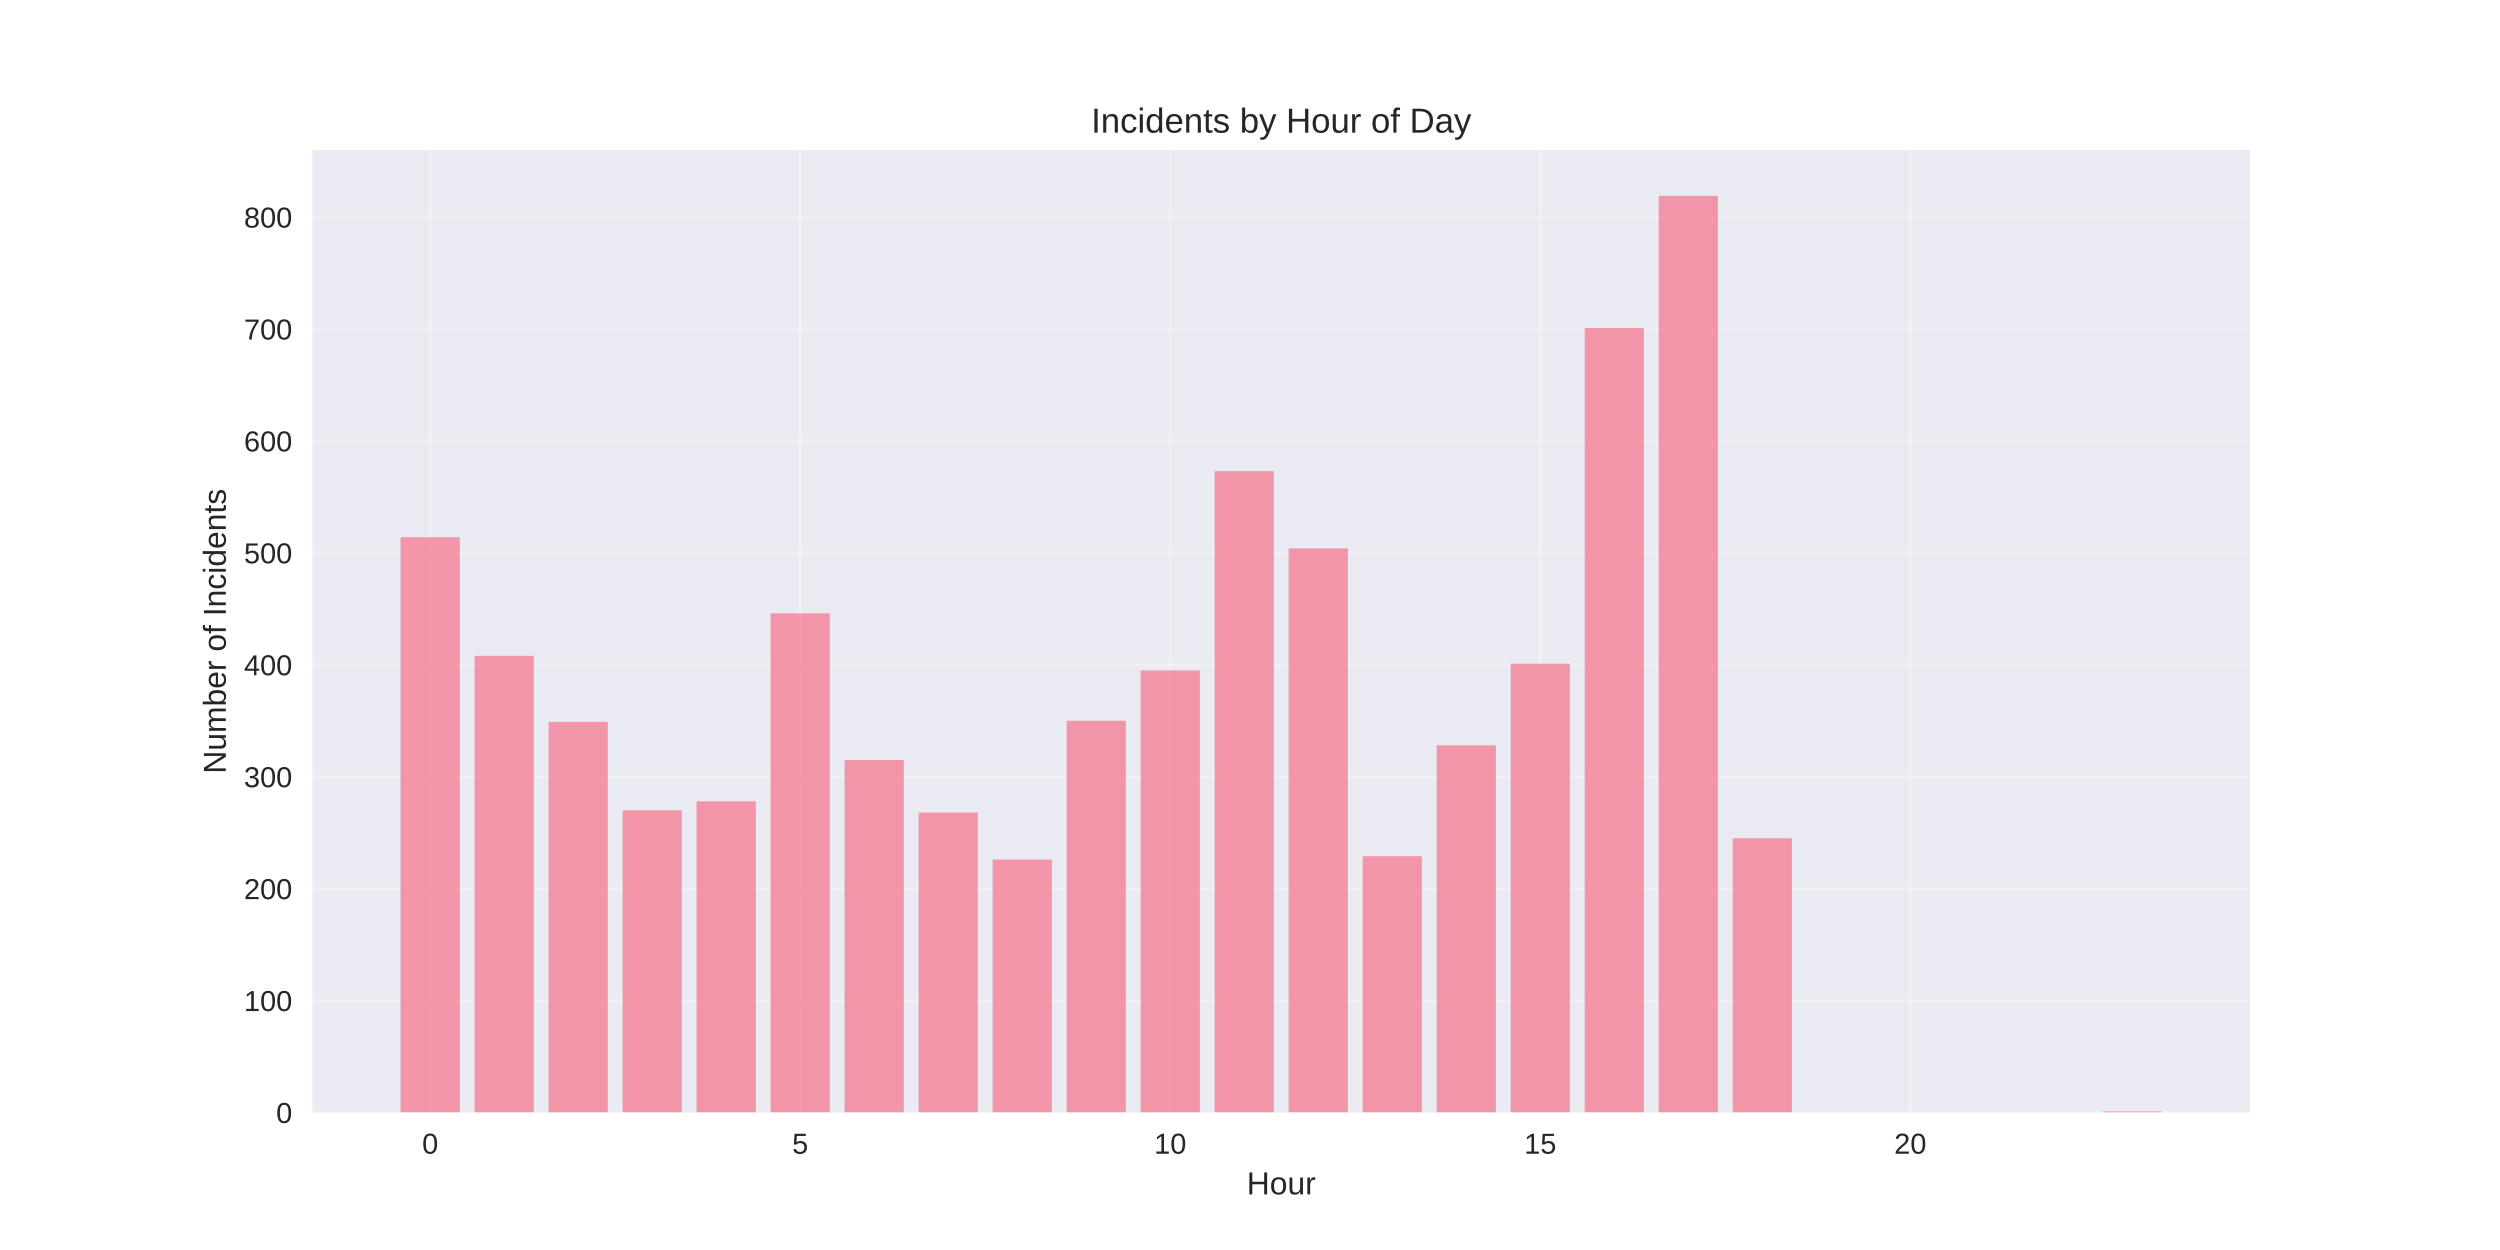
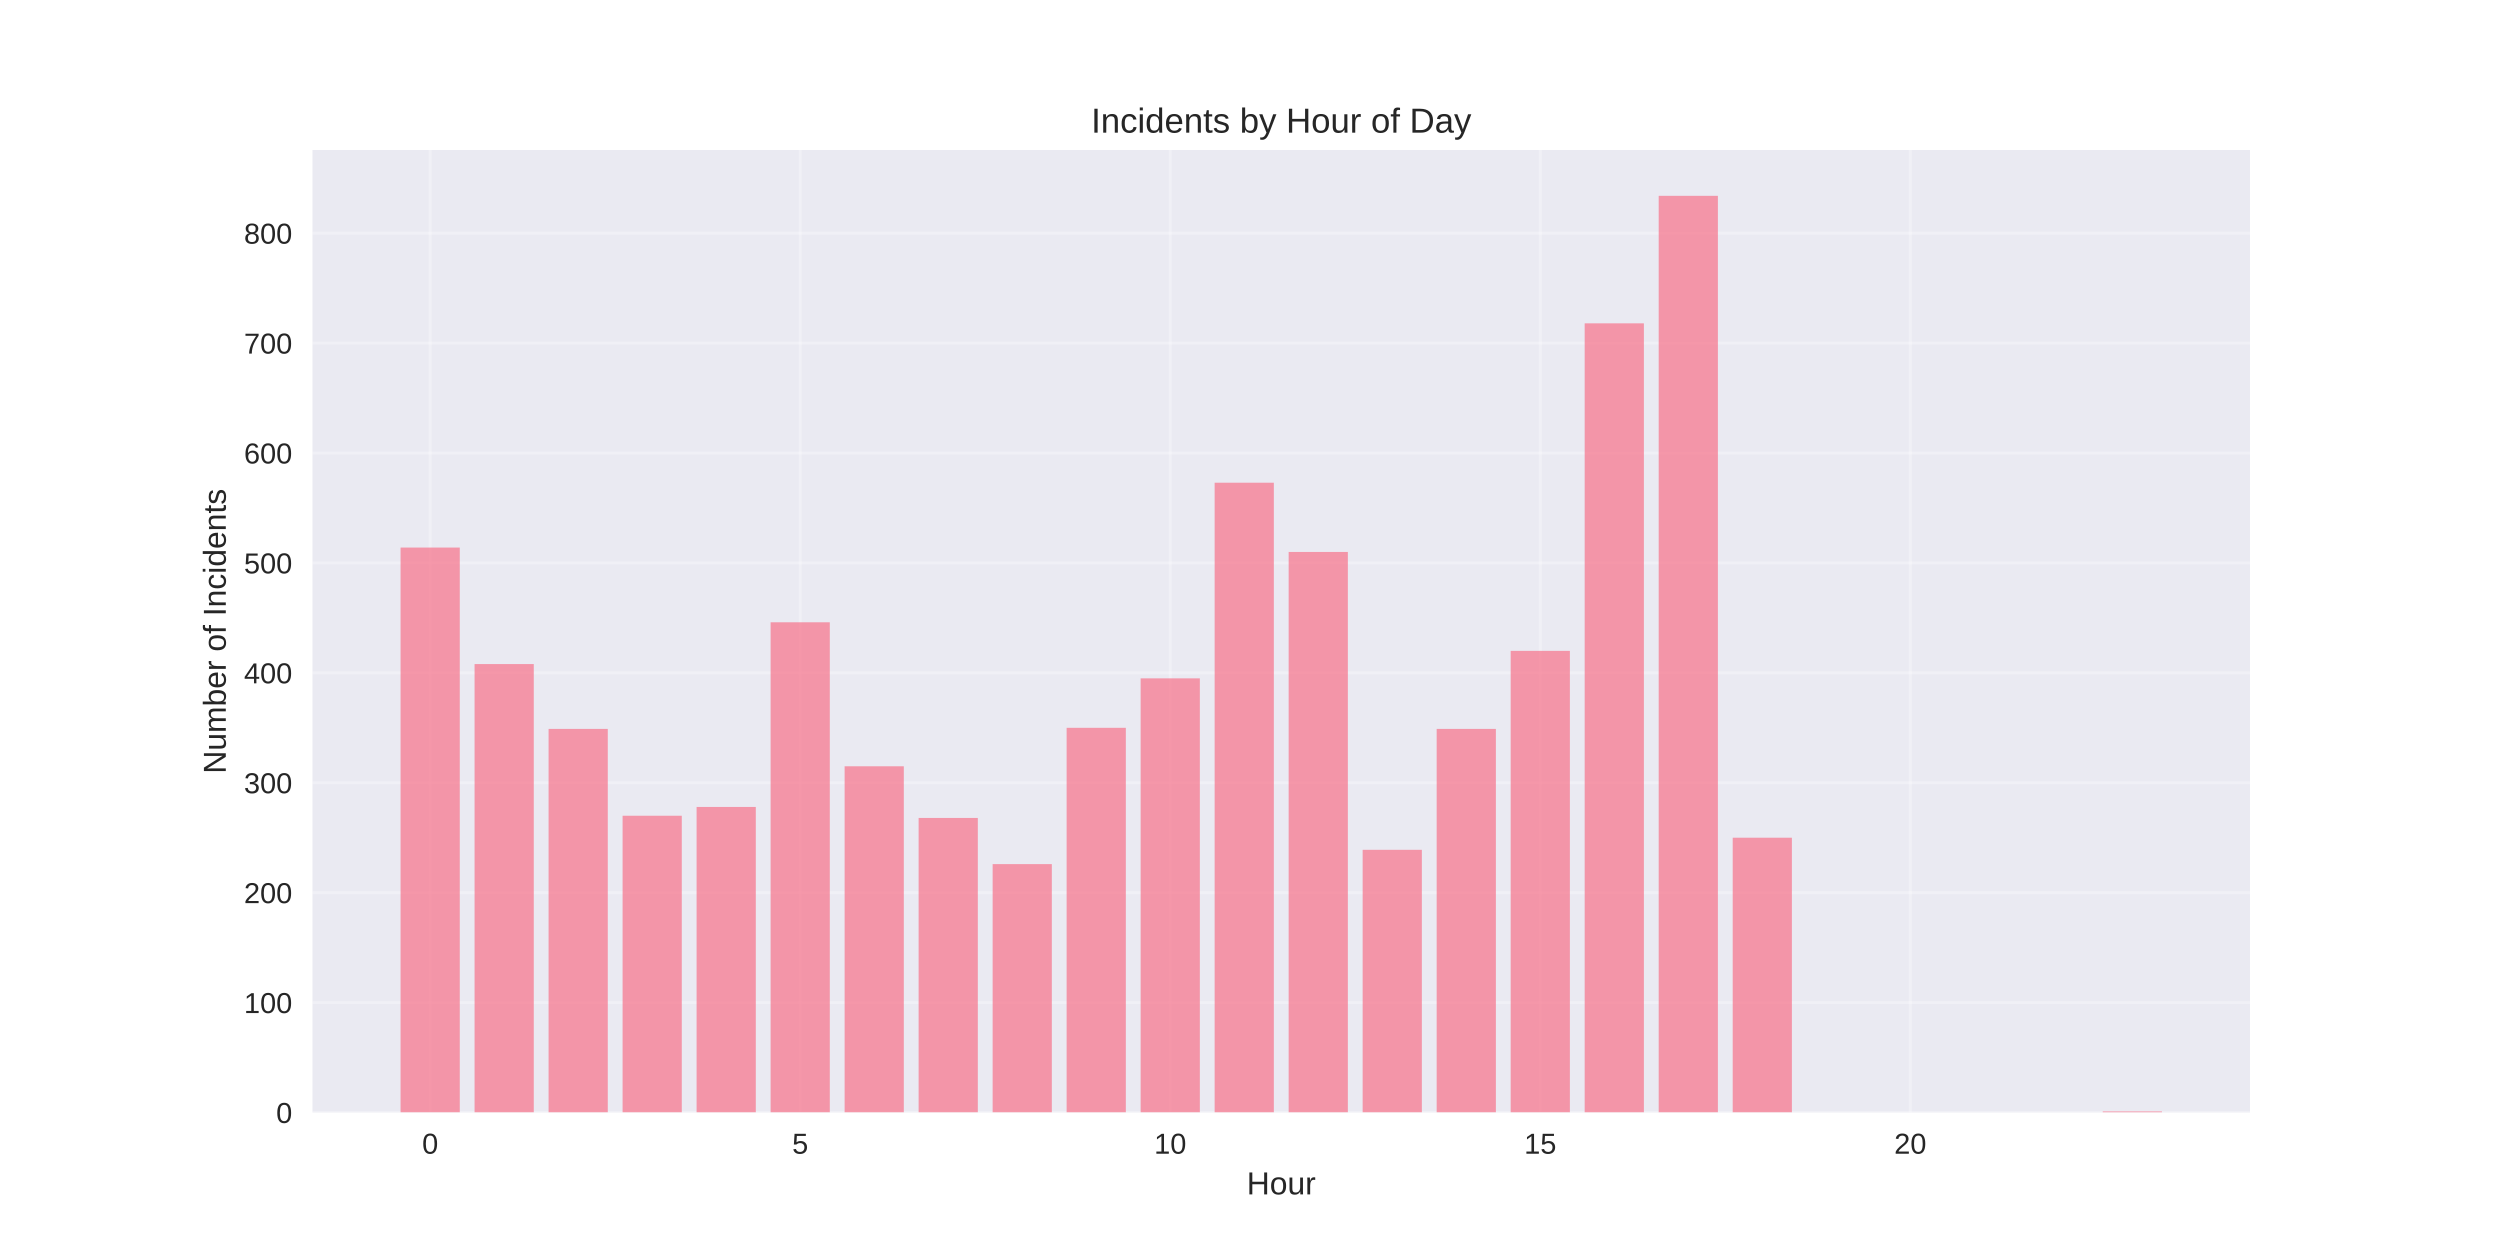
<svg xmlns="http://www.w3.org/2000/svg" width="864pt" height="432pt" viewBox="0 0 864 432" version="1.1">
  <defs>
    <style type="text/css">*{stroke-linejoin: round; stroke-linecap: butt}</style>
  </defs>
  <g id="figure_1">
    <g id="patch_1">
      <path d="M 0 432  L 864 432  L 864 0  L 0 0  z " style="fill: #ffffff" />
    </g>
    <g id="axes_1">
      <g id="patch_2">
        <path d="M 108 384.48  L 777.6 384.48  L 777.6 51.84  L 108 51.84  z " style="fill: #eaeaf2" />
      </g>
      <g id="matplotlib.axis_1">
        <g id="xtick_1">
          <g id="line2d_1">
-             <path d="M 148.667 384.48  L 148.667 51.84  " clip-path="url(#p57e1439b3d)" style="fill: none; stroke: #ffffff; stroke-opacity: 0.3; stroke-linecap: round" />
+             <path d="M 148.667 384.48  L 148.667 51.84  " clip-path="url(#pc533df081b)" style="fill: none; stroke: #ffffff; stroke-opacity: 0.3; stroke-linecap: round" />
          </g>
          <g id="line2d_2" />
          <g id="text_1">
            <text style="fill: #262626; font: 10px 'Arial', 'Liberation Sans', 'DejaVu Sans', 'Bitstream Vera Sans', sans-serif; text-anchor: middle" x="148.667" y="398.727" transform="rotate(-0 148.6671 398.7269)">0</text>
          </g>
        </g>
        <g id="xtick_2">
          <g id="line2d_3">
-             <path d="M 276.551 384.48  L 276.551 51.84  " clip-path="url(#p57e1439b3d)" style="fill: none; stroke: #ffffff; stroke-opacity: 0.3; stroke-linecap: round" />
+             <path d="M 276.551 384.48  L 276.551 51.84  " clip-path="url(#pc533df081b)" style="fill: none; stroke: #ffffff; stroke-opacity: 0.3; stroke-linecap: round" />
          </g>
          <g id="line2d_4" />
          <g id="text_2">
            <text style="fill: #262626; font: 10px 'Arial', 'Liberation Sans', 'DejaVu Sans', 'Bitstream Vera Sans', sans-serif; text-anchor: middle" x="276.551" y="398.727" transform="rotate(-0 276.551 398.7269)">5</text>
          </g>
        </g>
        <g id="xtick_3">
          <g id="line2d_5">
-             <path d="M 404.435 384.48  L 404.435 51.84  " clip-path="url(#p57e1439b3d)" style="fill: none; stroke: #ffffff; stroke-opacity: 0.3; stroke-linecap: round" />
+             <path d="M 404.435 384.48  L 404.435 51.84  " clip-path="url(#pc533df081b)" style="fill: none; stroke: #ffffff; stroke-opacity: 0.3; stroke-linecap: round" />
          </g>
          <g id="line2d_6" />
          <g id="text_3">
            <text style="fill: #262626; font: 10px 'Arial', 'Liberation Sans', 'DejaVu Sans', 'Bitstream Vera Sans', sans-serif; text-anchor: middle" x="404.435" y="398.727" transform="rotate(-0 404.4348 398.7269)">10</text>
          </g>
        </g>
        <g id="xtick_4">
          <g id="line2d_7">
-             <path d="M 532.319 384.48  L 532.319 51.84  " clip-path="url(#p57e1439b3d)" style="fill: none; stroke: #ffffff; stroke-opacity: 0.3; stroke-linecap: round" />
+             <path d="M 532.319 384.48  L 532.319 51.84  " clip-path="url(#pc533df081b)" style="fill: none; stroke: #ffffff; stroke-opacity: 0.3; stroke-linecap: round" />
          </g>
          <g id="line2d_8" />
          <g id="text_4">
            <text style="fill: #262626; font: 10px 'Arial', 'Liberation Sans', 'DejaVu Sans', 'Bitstream Vera Sans', sans-serif; text-anchor: middle" x="532.319" y="398.727" transform="rotate(-0 532.3187 398.7269)">15</text>
          </g>
        </g>
        <g id="xtick_5">
          <g id="line2d_9">
-             <path d="M 660.203 384.48  L 660.203 51.84  " clip-path="url(#p57e1439b3d)" style="fill: none; stroke: #ffffff; stroke-opacity: 0.3; stroke-linecap: round" />
+             <path d="M 660.203 384.48  L 660.203 51.84  " clip-path="url(#pc533df081b)" style="fill: none; stroke: #ffffff; stroke-opacity: 0.3; stroke-linecap: round" />
          </g>
          <g id="line2d_10" />
          <g id="text_5">
            <text style="fill: #262626; font: 10px 'Arial', 'Liberation Sans', 'DejaVu Sans', 'Bitstream Vera Sans', sans-serif; text-anchor: middle" x="660.203" y="398.727" transform="rotate(-0 660.2026 398.7269)">20</text>
          </g>
        </g>
        <g id="text_6">
          <text style="fill: #262626; font: 11px 'Arial', 'Liberation Sans', 'DejaVu Sans', 'Bitstream Vera Sans', sans-serif; text-anchor: middle" x="442.8" y="412.773" transform="rotate(-0 442.8 412.7734)">Hour</text>
        </g>
      </g>
      <g id="matplotlib.axis_2">
        <g id="ytick_1">
          <g id="line2d_11">
-             <path d="M 108 384.48  L 777.6 384.48  " clip-path="url(#p57e1439b3d)" style="fill: none; stroke: #ffffff; stroke-opacity: 0.3; stroke-linecap: round" />
+             <path d="M 108 384.48  L 777.6 384.48  " clip-path="url(#pc533df081b)" style="fill: none; stroke: #ffffff; stroke-opacity: 0.3; stroke-linecap: round" />
          </g>
          <g id="line2d_12" />
          <g id="text_7">
            <text style="fill: #262626; font: 10px 'Arial', 'Liberation Sans', 'DejaVu Sans', 'Bitstream Vera Sans', sans-serif; text-anchor: end" x="101" y="388.103" transform="rotate(-0 101 388.1034)">0</text>
          </g>
        </g>
        <g id="ytick_2">
          <g id="line2d_13">
-             <path d="M 108 345.799  L 777.6 345.799  " clip-path="url(#p57e1439b3d)" style="fill: none; stroke: #ffffff; stroke-opacity: 0.3; stroke-linecap: round" />
+             <path d="M 108 346.494  L 777.6 346.494  " clip-path="url(#pc533df081b)" style="fill: none; stroke: #ffffff; stroke-opacity: 0.3; stroke-linecap: round" />
          </g>
          <g id="line2d_14" />
          <g id="text_8">
-             <text style="fill: #262626; font: 10px 'Arial', 'Liberation Sans', 'DejaVu Sans', 'Bitstream Vera Sans', sans-serif; text-anchor: end" x="101" y="349.422" transform="rotate(-0 101 349.4221)">100</text>
+             <text style="fill: #262626; font: 10px 'Arial', 'Liberation Sans', 'DejaVu Sans', 'Bitstream Vera Sans', sans-serif; text-anchor: end" x="101" y="350.118" transform="rotate(-0 101 350.1178)">100</text>
          </g>
        </g>
        <g id="ytick_3">
          <g id="line2d_15">
-             <path d="M 108 307.117  L 777.6 307.117  " clip-path="url(#p57e1439b3d)" style="fill: none; stroke: #ffffff; stroke-opacity: 0.3; stroke-linecap: round" />
+             <path d="M 108 308.509  L 777.6 308.509  " clip-path="url(#pc533df081b)" style="fill: none; stroke: #ffffff; stroke-opacity: 0.3; stroke-linecap: round" />
          </g>
          <g id="line2d_16" />
          <g id="text_9">
-             <text style="fill: #262626; font: 10px 'Arial', 'Liberation Sans', 'DejaVu Sans', 'Bitstream Vera Sans', sans-serif; text-anchor: end" x="101" y="310.741" transform="rotate(-0 101 310.7408)">200</text>
+             <text style="fill: #262626; font: 10px 'Arial', 'Liberation Sans', 'DejaVu Sans', 'Bitstream Vera Sans', sans-serif; text-anchor: end" x="101" y="312.132" transform="rotate(-0 101 312.1322)">200</text>
          </g>
        </g>
        <g id="ytick_4">
          <g id="line2d_17">
-             <path d="M 108 268.436  L 777.6 268.436  " clip-path="url(#p57e1439b3d)" style="fill: none; stroke: #ffffff; stroke-opacity: 0.3; stroke-linecap: round" />
+             <path d="M 108 270.523  L 777.6 270.523  " clip-path="url(#pc533df081b)" style="fill: none; stroke: #ffffff; stroke-opacity: 0.3; stroke-linecap: round" />
          </g>
          <g id="line2d_18" />
          <g id="text_10">
-             <text style="fill: #262626; font: 10px 'Arial', 'Liberation Sans', 'DejaVu Sans', 'Bitstream Vera Sans', sans-serif; text-anchor: end" x="101" y="272.059" transform="rotate(-0 101 272.0595)">300</text>
+             <text style="fill: #262626; font: 10px 'Arial', 'Liberation Sans', 'DejaVu Sans', 'Bitstream Vera Sans', sans-serif; text-anchor: end" x="101" y="274.147" transform="rotate(-0 101 274.1466)">300</text>
          </g>
        </g>
        <g id="ytick_5">
          <g id="line2d_19">
-             <path d="M 108 229.755  L 777.6 229.755  " clip-path="url(#p57e1439b3d)" style="fill: none; stroke: #ffffff; stroke-opacity: 0.3; stroke-linecap: round" />
+             <path d="M 108 232.538  L 777.6 232.538  " clip-path="url(#pc533df081b)" style="fill: none; stroke: #ffffff; stroke-opacity: 0.3; stroke-linecap: round" />
          </g>
          <g id="line2d_20" />
          <g id="text_11">
-             <text style="fill: #262626; font: 10px 'Arial', 'Liberation Sans', 'DejaVu Sans', 'Bitstream Vera Sans', sans-serif; text-anchor: end" x="101" y="233.378" transform="rotate(-0 101 233.3782)">400</text>
+             <text style="fill: #262626; font: 10px 'Arial', 'Liberation Sans', 'DejaVu Sans', 'Bitstream Vera Sans', sans-serif; text-anchor: end" x="101" y="236.161" transform="rotate(-0 101 236.161)">400</text>
          </g>
        </g>
        <g id="ytick_6">
          <g id="line2d_21">
-             <path d="M 108 191.073  L 777.6 191.073  " clip-path="url(#p57e1439b3d)" style="fill: none; stroke: #ffffff; stroke-opacity: 0.3; stroke-linecap: round" />
+             <path d="M 108 194.552  L 777.6 194.552  " clip-path="url(#pc533df081b)" style="fill: none; stroke: #ffffff; stroke-opacity: 0.3; stroke-linecap: round" />
          </g>
          <g id="line2d_22" />
          <g id="text_12">
-             <text style="fill: #262626; font: 10px 'Arial', 'Liberation Sans', 'DejaVu Sans', 'Bitstream Vera Sans', sans-serif; text-anchor: end" x="101" y="194.697" transform="rotate(-0 101 194.6968)">500</text>
+             <text style="fill: #262626; font: 10px 'Arial', 'Liberation Sans', 'DejaVu Sans', 'Bitstream Vera Sans', sans-serif; text-anchor: end" x="101" y="198.175" transform="rotate(-0 101 198.1754)">500</text>
          </g>
        </g>
        <g id="ytick_7">
          <g id="line2d_23">
-             <path d="M 108 152.392  L 777.6 152.392  " clip-path="url(#p57e1439b3d)" style="fill: none; stroke: #ffffff; stroke-opacity: 0.3; stroke-linecap: round" />
+             <path d="M 108 156.566  L 777.6 156.566  " clip-path="url(#pc533df081b)" style="fill: none; stroke: #ffffff; stroke-opacity: 0.3; stroke-linecap: round" />
          </g>
          <g id="line2d_24" />
          <g id="text_13">
-             <text style="fill: #262626; font: 10px 'Arial', 'Liberation Sans', 'DejaVu Sans', 'Bitstream Vera Sans', sans-serif; text-anchor: end" x="101" y="156.016" transform="rotate(-0 101 156.0155)">600</text>
+             <text style="fill: #262626; font: 10px 'Arial', 'Liberation Sans', 'DejaVu Sans', 'Bitstream Vera Sans', sans-serif; text-anchor: end" x="101" y="160.19" transform="rotate(-0 101 160.1898)">600</text>
          </g>
        </g>
        <g id="ytick_8">
          <g id="line2d_25">
-             <path d="M 108 113.711  L 777.6 113.711  " clip-path="url(#p57e1439b3d)" style="fill: none; stroke: #ffffff; stroke-opacity: 0.3; stroke-linecap: round" />
+             <path d="M 108 118.581  L 777.6 118.581  " clip-path="url(#pc533df081b)" style="fill: none; stroke: #ffffff; stroke-opacity: 0.3; stroke-linecap: round" />
          </g>
          <g id="line2d_26" />
          <g id="text_14">
-             <text style="fill: #262626; font: 10px 'Arial', 'Liberation Sans', 'DejaVu Sans', 'Bitstream Vera Sans', sans-serif; text-anchor: end" x="101" y="117.334" transform="rotate(-0 101 117.3342)">700</text>
+             <text style="fill: #262626; font: 10px 'Arial', 'Liberation Sans', 'DejaVu Sans', 'Bitstream Vera Sans', sans-serif; text-anchor: end" x="101" y="122.204" transform="rotate(-0 101 122.2042)">700</text>
          </g>
        </g>
        <g id="ytick_9">
          <g id="line2d_27">
-             <path d="M 108 75.029  L 777.6 75.029  " clip-path="url(#p57e1439b3d)" style="fill: none; stroke: #ffffff; stroke-opacity: 0.3; stroke-linecap: round" />
+             <path d="M 108 80.595  L 777.6 80.595  " clip-path="url(#pc533df081b)" style="fill: none; stroke: #ffffff; stroke-opacity: 0.3; stroke-linecap: round" />
          </g>
          <g id="line2d_28" />
          <g id="text_15">
-             <text style="fill: #262626; font: 10px 'Arial', 'Liberation Sans', 'DejaVu Sans', 'Bitstream Vera Sans', sans-serif; text-anchor: end" x="101" y="78.653" transform="rotate(-0 101 78.65289)">800</text>
+             <text style="fill: #262626; font: 10px 'Arial', 'Liberation Sans', 'DejaVu Sans', 'Bitstream Vera Sans', sans-serif; text-anchor: end" x="101" y="84.219" transform="rotate(-0 101 84.21855)">800</text>
          </g>
        </g>
        <g id="text_16">
          <text style="fill: #262626; font: 11px 'Arial', 'Liberation Sans', 'DejaVu Sans', 'Bitstream Vera Sans', sans-serif; text-anchor: middle" x="78.035" y="218.16" transform="rotate(-90 78.03469 218.16)">Number of Incidents</text>
        </g>
      </g>
      <g id="patch_3">
-         <path d="M 138.436 384.48  L 158.898 384.48  L 158.898 185.658  L 138.436 185.658  z " clip-path="url(#p57e1439b3d)" style="fill: #f77189; opacity: 0.7" />
+         <path d="M 138.436 384.48  L 158.898 384.48  L 158.898 189.234  L 138.436 189.234  z " clip-path="url(#pc533df081b)" style="fill: #f77189; opacity: 0.7" />
      </g>
      <g id="patch_4">
-         <path d="M 164.013 384.48  L 184.475 384.48  L 184.475 226.66  L 164.013 226.66  z " clip-path="url(#p57e1439b3d)" style="fill: #f77189; opacity: 0.7" />
+         <path d="M 164.013 384.48  L 184.475 384.48  L 184.475 229.499  L 164.013 229.499  z " clip-path="url(#pc533df081b)" style="fill: #f77189; opacity: 0.7" />
      </g>
      <g id="patch_5">
-         <path d="M 189.59 384.48  L 210.051 384.48  L 210.051 249.482  L 189.59 249.482  z " clip-path="url(#p57e1439b3d)" style="fill: #f77189; opacity: 0.7" />
+         <path d="M 189.59 384.48  L 210.051 384.48  L 210.051 251.91  L 189.59 251.91  z " clip-path="url(#pc533df081b)" style="fill: #f77189; opacity: 0.7" />
      </g>
      <g id="patch_6">
-         <path d="M 215.167 384.48  L 235.628 384.48  L 235.628 280.04  L 215.167 280.04  z " clip-path="url(#p57e1439b3d)" style="fill: #f77189; opacity: 0.7" />
+         <path d="M 215.167 384.48  L 235.628 384.48  L 235.628 281.919  L 215.167 281.919  z " clip-path="url(#pc533df081b)" style="fill: #f77189; opacity: 0.7" />
      </g>
      <g id="patch_7">
-         <path d="M 240.743 384.48  L 261.205 384.48  L 261.205 276.946  L 240.743 276.946  z " clip-path="url(#p57e1439b3d)" style="fill: #f77189; opacity: 0.7" />
+         <path d="M 240.743 384.48  L 261.205 384.48  L 261.205 278.88  L 240.743 278.88  z " clip-path="url(#pc533df081b)" style="fill: #f77189; opacity: 0.7" />
      </g>
      <g id="patch_8">
-         <path d="M 266.32 384.48  L 286.782 384.48  L 286.782 211.961  L 266.32 211.961  z " clip-path="url(#p57e1439b3d)" style="fill: #f77189; opacity: 0.7" />
+         <path d="M 266.32 384.48  L 286.782 384.48  L 286.782 215.064  L 266.32 215.064  z " clip-path="url(#pc533df081b)" style="fill: #f77189; opacity: 0.7" />
      </g>
      <g id="patch_9">
-         <path d="M 291.897 384.48  L 312.358 384.48  L 312.358 262.634  L 291.897 262.634  z " clip-path="url(#p57e1439b3d)" style="fill: #f77189; opacity: 0.7" />
+         <path d="M 291.897 384.48  L 312.358 384.48  L 312.358 264.825  L 291.897 264.825  z " clip-path="url(#pc533df081b)" style="fill: #f77189; opacity: 0.7" />
      </g>
      <g id="patch_10">
-         <path d="M 317.474 384.48  L 337.935 384.48  L 337.935 280.814  L 317.474 280.814  z " clip-path="url(#p57e1439b3d)" style="fill: #f77189; opacity: 0.7" />
+         <path d="M 317.474 384.48  L 337.935 384.48  L 337.935 282.679  L 317.474 282.679  z " clip-path="url(#pc533df081b)" style="fill: #f77189; opacity: 0.7" />
      </g>
      <g id="patch_11">
-         <path d="M 343.051 384.48  L 363.512 384.48  L 363.512 297.06  L 343.051 297.06  z " clip-path="url(#p57e1439b3d)" style="fill: #f77189; opacity: 0.7" />
+         <path d="M 343.051 384.48  L 363.512 384.48  L 363.512 298.633  L 343.051 298.633  z " clip-path="url(#pc533df081b)" style="fill: #f77189; opacity: 0.7" />
      </g>
      <g id="patch_12">
-         <path d="M 368.627 384.48  L 389.089 384.48  L 389.089 249.095  L 368.627 249.095  z " clip-path="url(#p57e1439b3d)" style="fill: #f77189; opacity: 0.7" />
+         <path d="M 368.627 384.48  L 389.089 384.48  L 389.089 251.53  L 368.627 251.53  z " clip-path="url(#pc533df081b)" style="fill: #f77189; opacity: 0.7" />
      </g>
      <g id="patch_13">
-         <path d="M 394.204 384.48  L 414.666 384.48  L 414.666 231.689  L 394.204 231.689  z " clip-path="url(#p57e1439b3d)" style="fill: #f77189; opacity: 0.7" />
+         <path d="M 394.204 384.48  L 414.666 384.48  L 414.666 234.437  L 394.204 234.437  z " clip-path="url(#pc533df081b)" style="fill: #f77189; opacity: 0.7" />
      </g>
      <g id="patch_14">
-         <path d="M 419.781 384.48  L 440.242 384.48  L 440.242 162.836  L 419.781 162.836  z " clip-path="url(#p57e1439b3d)" style="fill: #f77189; opacity: 0.7" />
+         <path d="M 419.781 384.48  L 440.242 384.48  L 440.242 166.822  L 419.781 166.822  z " clip-path="url(#pc533df081b)" style="fill: #f77189; opacity: 0.7" />
      </g>
      <g id="patch_15">
-         <path d="M 445.358 384.48  L 465.819 384.48  L 465.819 189.526  L 445.358 189.526  z " clip-path="url(#p57e1439b3d)" style="fill: #f77189; opacity: 0.7" />
+         <path d="M 445.358 384.48  L 465.819 384.48  L 465.819 190.753  L 445.358 190.753  z " clip-path="url(#pc533df081b)" style="fill: #f77189; opacity: 0.7" />
      </g>
      <g id="patch_16">
-         <path d="M 470.934 384.48  L 491.396 384.48  L 491.396 295.9  L 470.934 295.9  z " clip-path="url(#p57e1439b3d)" style="fill: #f77189; opacity: 0.7" />
+         <path d="M 470.934 384.48  L 491.396 384.48  L 491.396 293.694  L 470.934 293.694  z " clip-path="url(#pc533df081b)" style="fill: #f77189; opacity: 0.7" />
      </g>
      <g id="patch_17">
-         <path d="M 496.511 384.48  L 516.973 384.48  L 516.973 257.605  L 496.511 257.605  z " clip-path="url(#p57e1439b3d)" style="fill: #f77189; opacity: 0.7" />
+         <path d="M 496.511 384.48  L 516.973 384.48  L 516.973 251.91  L 496.511 251.91  z " clip-path="url(#pc533df081b)" style="fill: #f77189; opacity: 0.7" />
      </g>
      <g id="patch_18">
-         <path d="M 522.088 384.48  L 542.549 384.48  L 542.549 229.368  L 522.088 229.368  z " clip-path="url(#p57e1439b3d)" style="fill: #f77189; opacity: 0.7" />
+         <path d="M 522.088 384.48  L 542.549 384.48  L 542.549 224.94  L 522.088 224.94  z " clip-path="url(#pc533df081b)" style="fill: #f77189; opacity: 0.7" />
      </g>
      <g id="patch_19">
-         <path d="M 547.665 384.48  L 568.126 384.48  L 568.126 113.324  L 547.665 113.324  z " clip-path="url(#p57e1439b3d)" style="fill: #f77189; opacity: 0.7" />
+         <path d="M 547.665 384.48  L 568.126 384.48  L 568.126 111.743  L 547.665 111.743  z " clip-path="url(#pc533df081b)" style="fill: #f77189; opacity: 0.7" />
      </g>
      <g id="patch_20">
-         <path d="M 573.242 384.48  L 593.703 384.48  L 593.703 67.68  L 573.242 67.68  z " clip-path="url(#p57e1439b3d)" style="fill: #f77189; opacity: 0.7" />
+         <path d="M 573.242 384.48  L 593.703 384.48  L 593.703 67.68  L 573.242 67.68  z " clip-path="url(#pc533df081b)" style="fill: #f77189; opacity: 0.7" />
      </g>
      <g id="patch_21">
-         <path d="M 598.818 384.48  L 619.28 384.48  L 619.28 289.711  L 598.818 289.711  z " clip-path="url(#p57e1439b3d)" style="fill: #f77189; opacity: 0.7" />
+         <path d="M 598.818 384.48  L 619.28 384.48  L 619.28 289.516  L 598.818 289.516  z " clip-path="url(#pc533df081b)" style="fill: #f77189; opacity: 0.7" />
      </g>
      <g id="patch_22">
-         <path d="M 726.702 384.48  L 747.164 384.48  L 747.164 384.093  L 726.702 384.093  z " clip-path="url(#p57e1439b3d)" style="fill: #f77189; opacity: 0.7" />
+         <path d="M 726.702 384.48  L 747.164 384.48  L 747.164 384.1  L 726.702 384.1  z " clip-path="url(#pc533df081b)" style="fill: #f77189; opacity: 0.7" />
      </g>
      <g id="patch_23">
        <path d="M 108 384.48  L 108 51.84  " style="fill: none" />
      </g>
      <g id="patch_24">
        <path d="M 777.6 384.48  L 777.6 51.84  " style="fill: none" />
      </g>
      <g id="patch_25">
        <path d="M 108 384.48  L 777.6 384.48  " style="fill: none" />
      </g>
      <g id="patch_26">
        <path d="M 108 51.84  L 777.6 51.84  " style="fill: none" />
      </g>
      <g id="text_17">
        <text style="fill: #262626; font: 12px 'Arial', 'Liberation Sans', 'DejaVu Sans', 'Bitstream Vera Sans', sans-serif; text-anchor: middle" x="442.8" y="45.84" transform="rotate(-0 442.8 45.84)">Incidents by Hour of Day</text>
      </g>
    </g>
  </g>
  <defs>
-     <clipPath id="p57e1439b3d">
+     <clipPath id="pc533df081b">
      <rect x="108" y="51.84" width="669.6" height="332.64" />
    </clipPath>
  </defs>
</svg>
